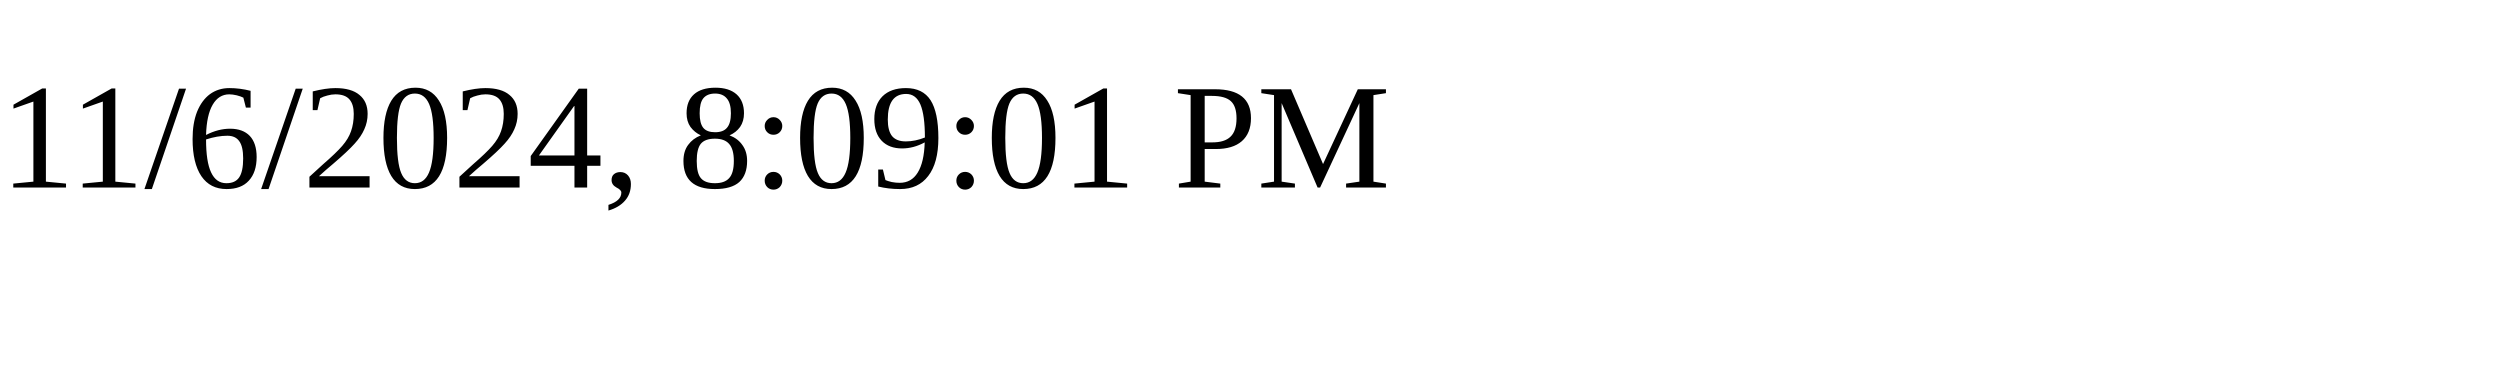
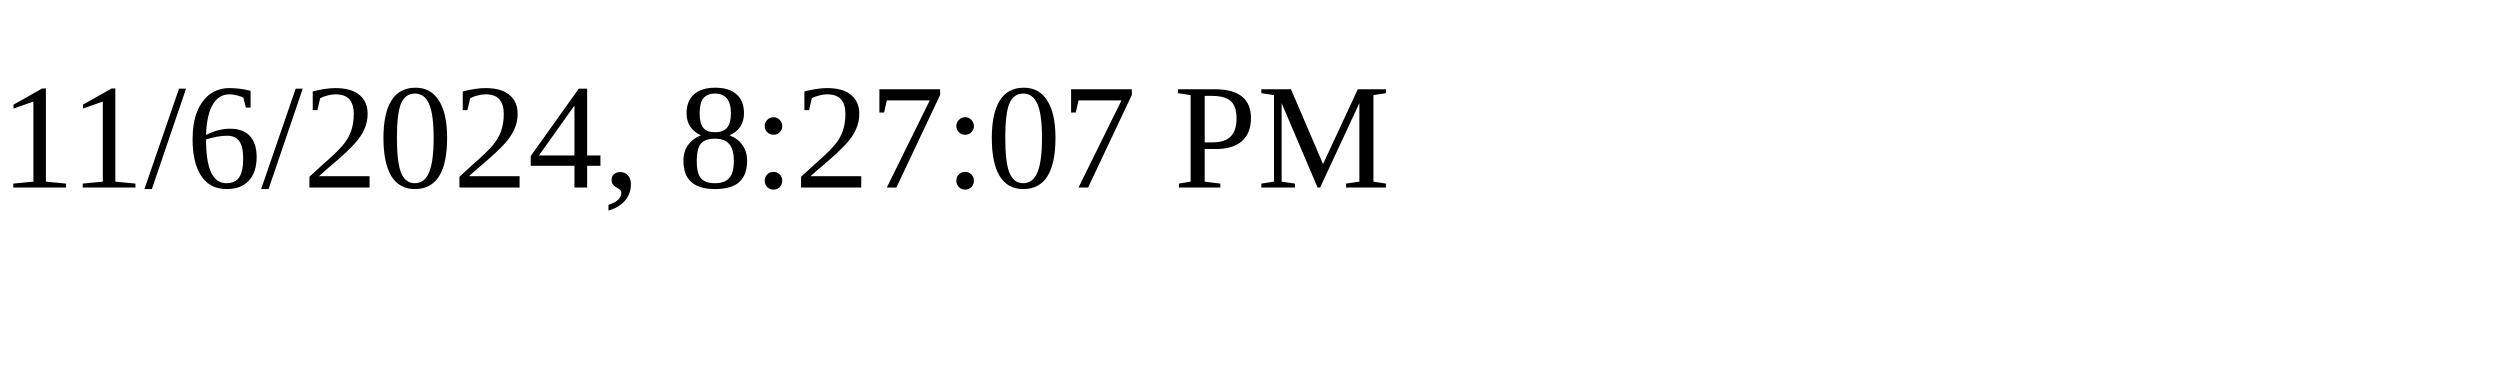
<svg xmlns="http://www.w3.org/2000/svg" height="30" width="200">
-   <text x="0" y="15">11/6/2024, 8:09:01 PM</text>
+   <text x="0" y="15">11/6/2024, 8:27:07 PM</text>
</svg>
